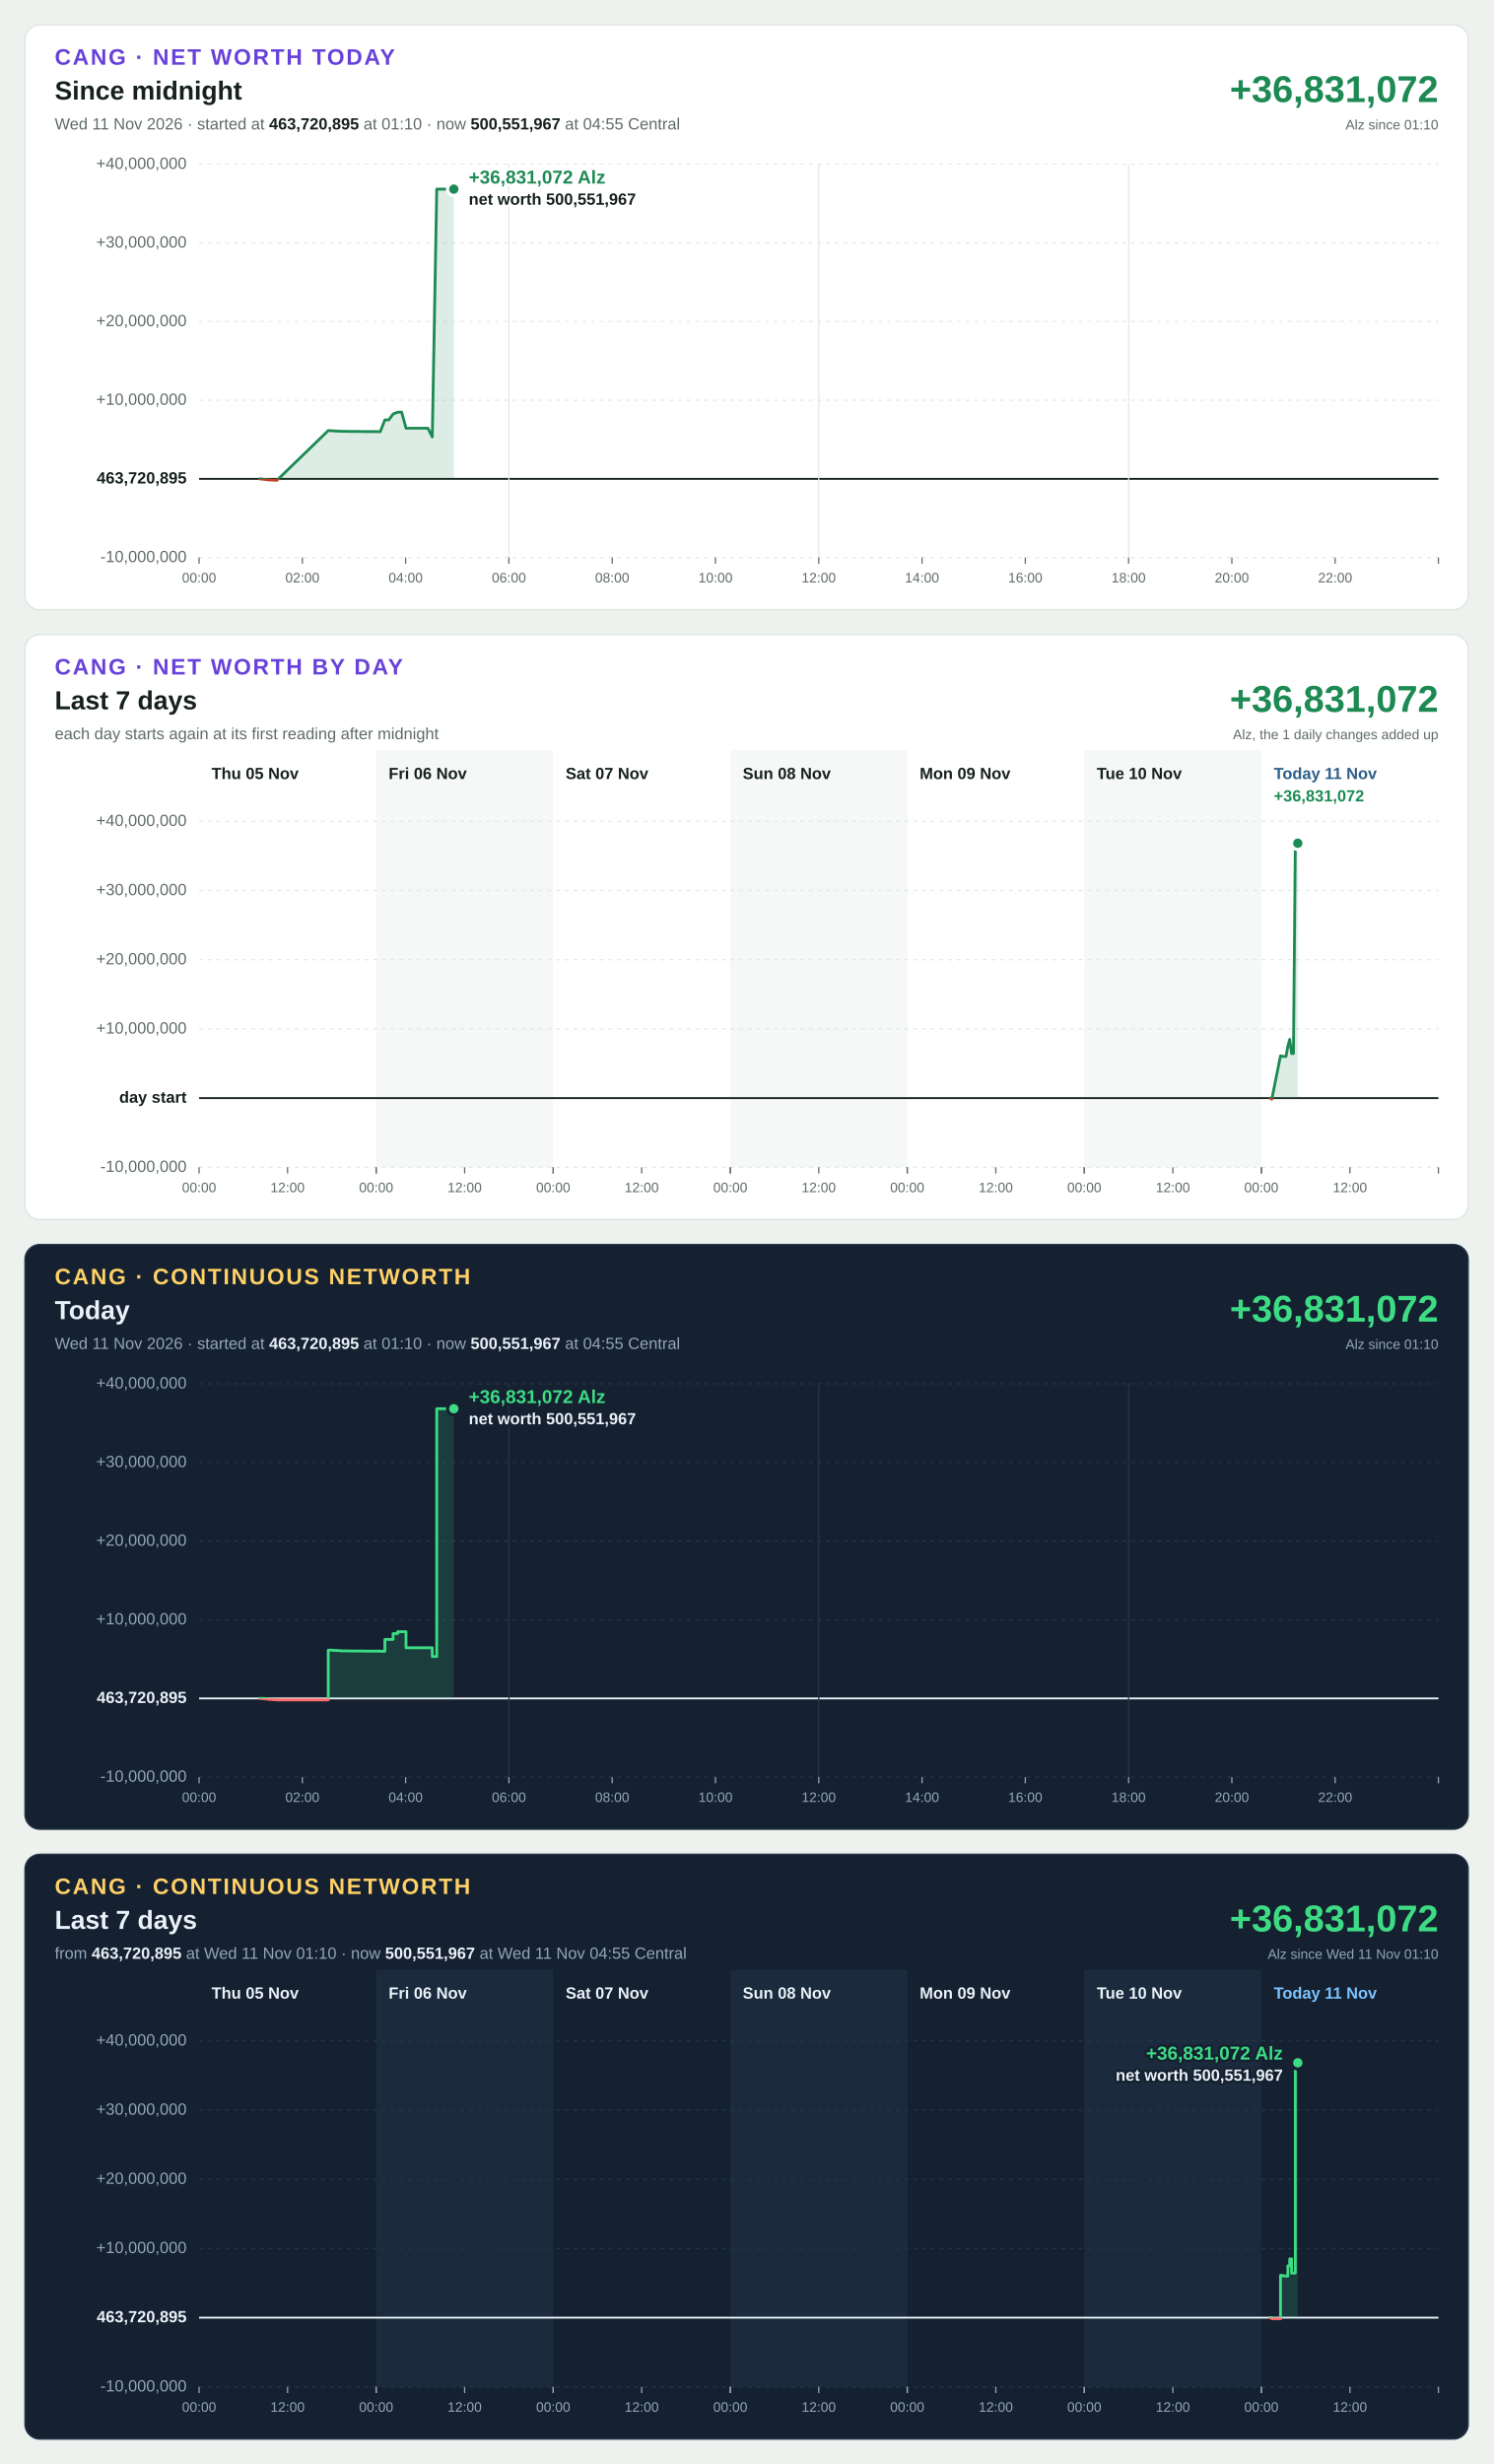
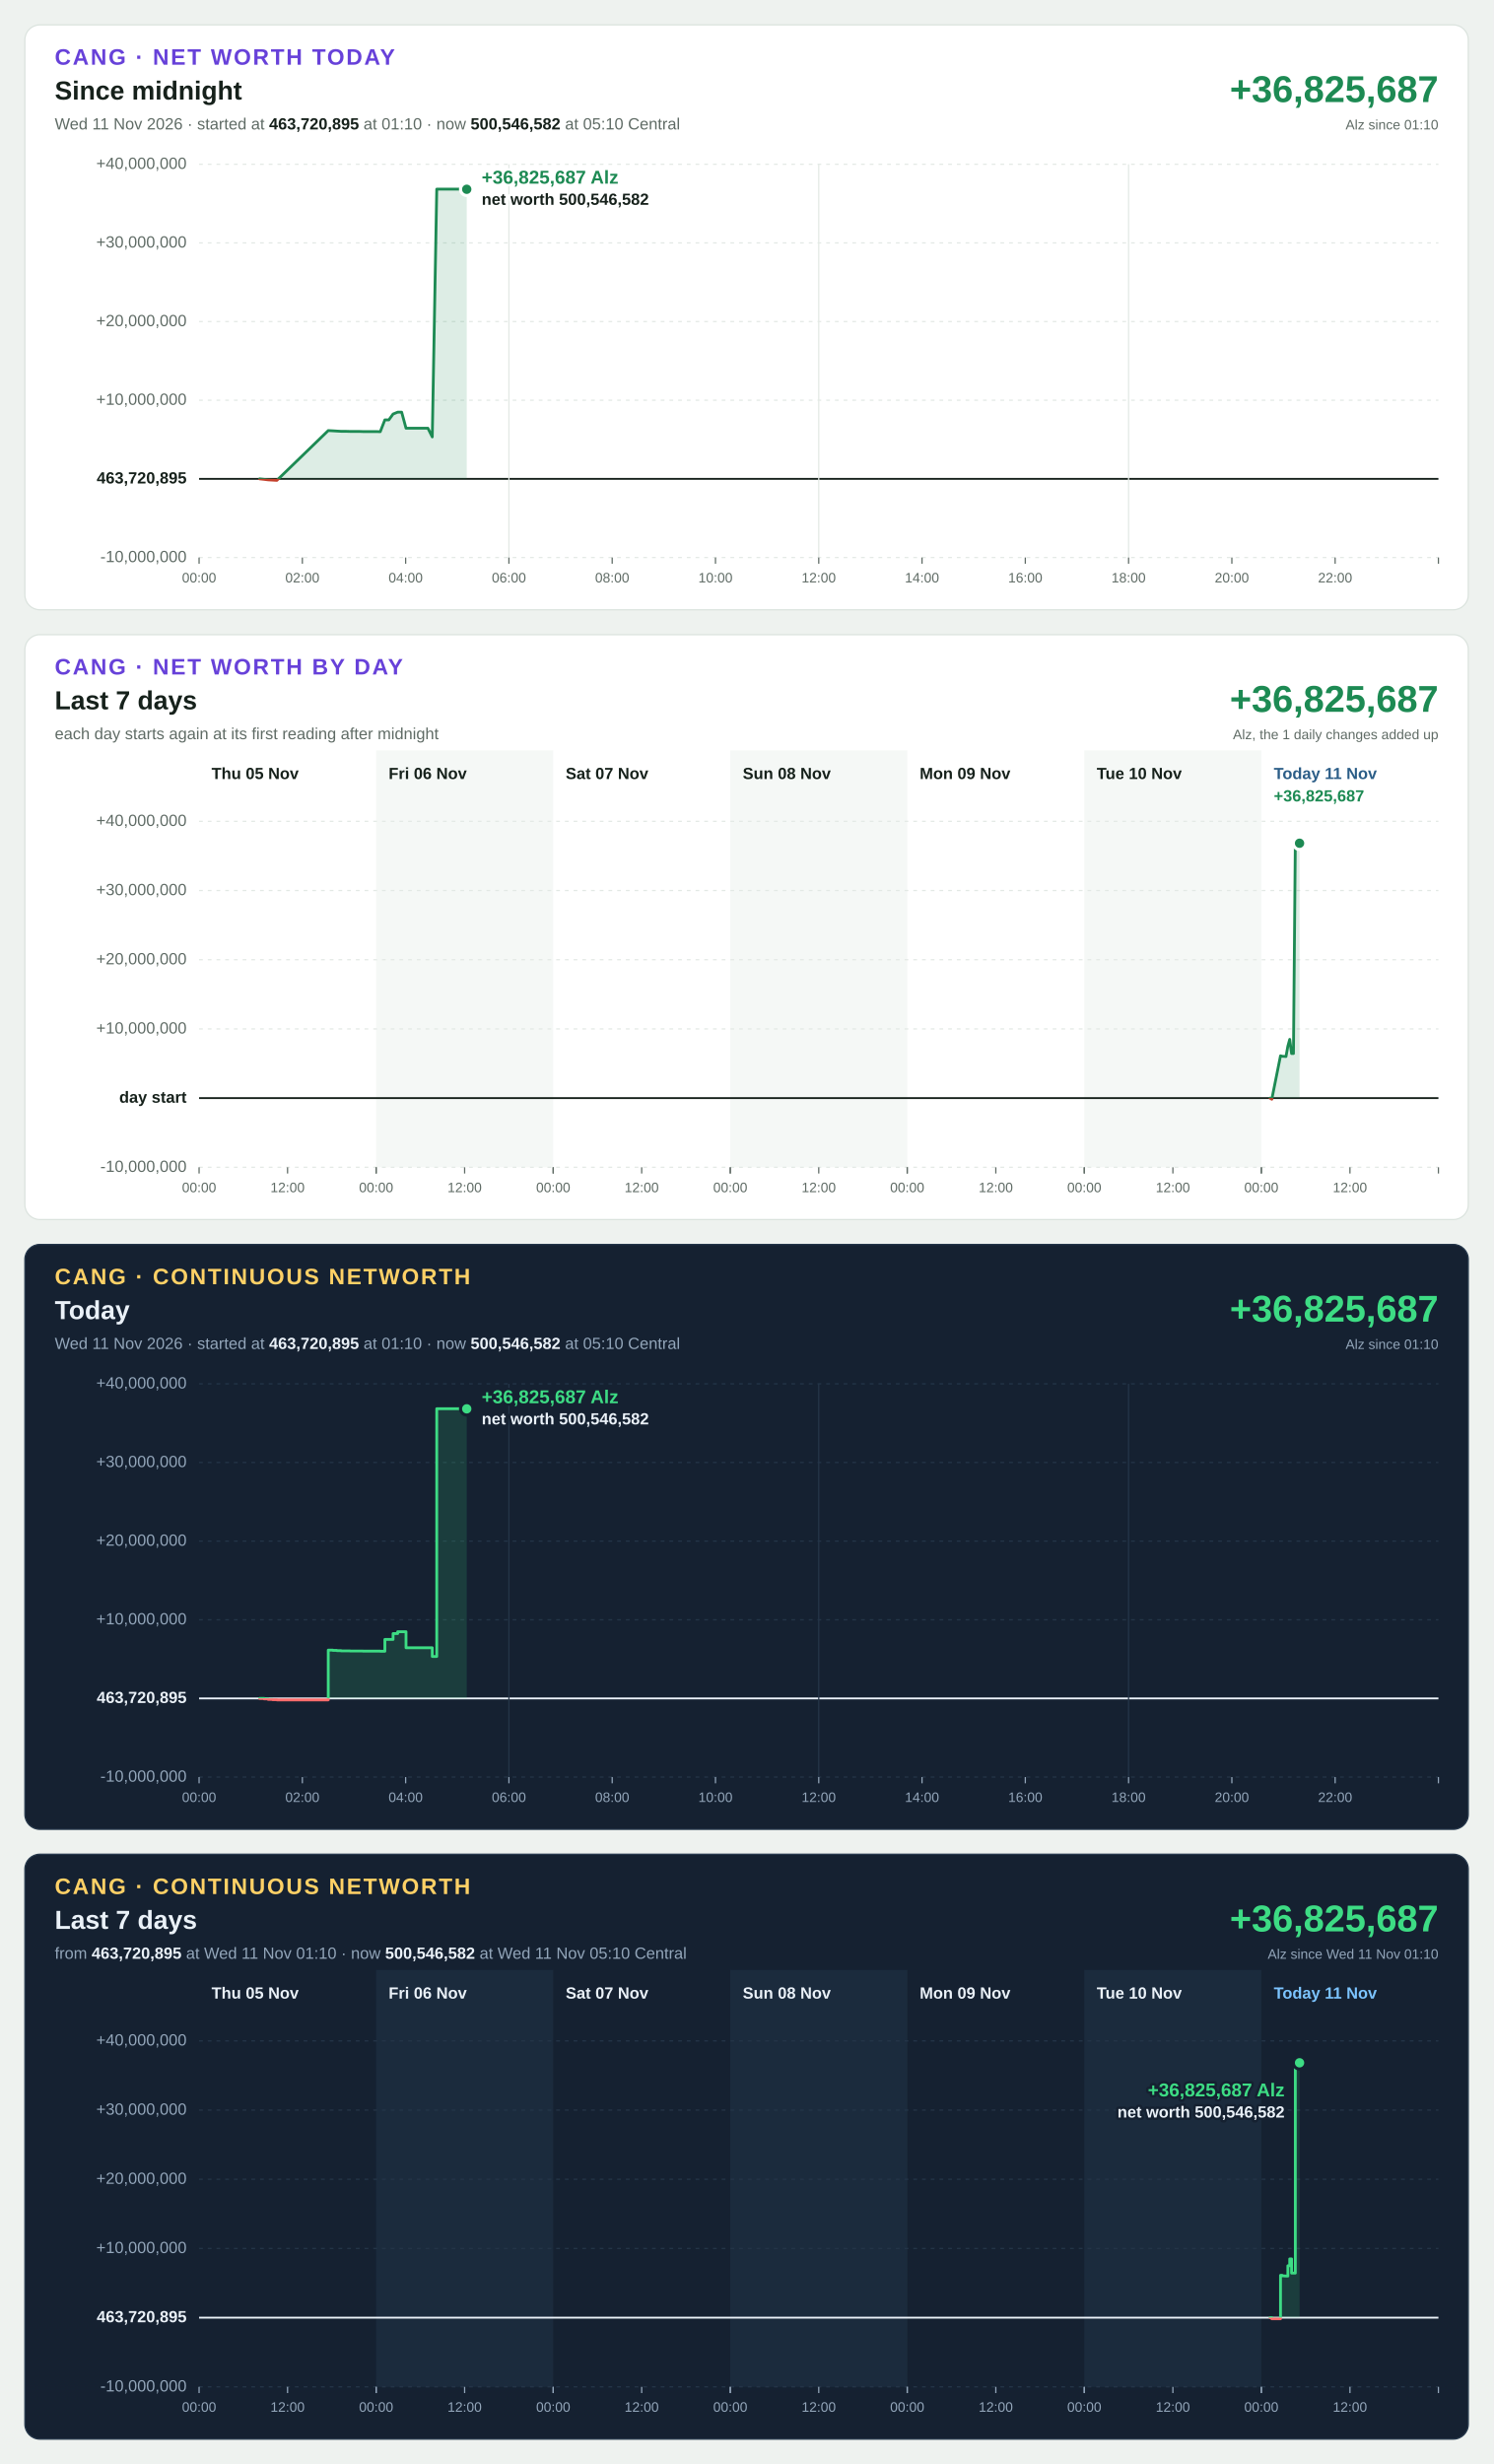
<svg xmlns="http://www.w3.org/2000/svg" width="1200" height="1980" viewBox="0 0 1200 1980" font-family="Segoe UI, Helvetica Neue, Arial, sans-serif" font-size="13" style="font-variant-numeric: tabular-nums">
  <rect width="1200" height="1980" fill="#eef2ef" />
  <g transform="translate(20,20)">
    <rect width="1160" height="470" rx="12" fill="#ffffff" stroke="#dbe3de" />
    <text x="24" y="32" font-size="18" font-weight="700" letter-spacing="1.4" fill="#6741d9">CANG · NET WORTH TODAY</text>
    <text x="24" y="60" font-size="21" font-weight="700" fill="#16211b">Since midnight</text>
-     <text x="24" y="84" fill="#5f6b65">Wed 11 Nov 2026 · started at <tspan font-weight="700" fill="#16211b">463,720,895</tspan> at 01:10 · now <tspan font-weight="700" fill="#16211b">500,551,967</tspan> at 04:55 Central</text>
-     <text x="1136" y="62" font-size="30" font-weight="700" text-anchor="end" fill="#1d8a53">+36,831,072</text>
+     <text x="24" y="84" fill="#5f6b65">Wed 11 Nov 2026 · started at <tspan font-weight="700" fill="#16211b">463,720,895</tspan> at 01:10 · now <tspan font-weight="700" fill="#16211b">500,546,582</tspan> at 05:10 Central</text>
+     <text x="1136" y="62" font-size="30" font-weight="700" text-anchor="end" fill="#1d8a53">+36,825,687</text>
    <text x="1136" y="84" font-size="11" text-anchor="end" fill="#5f6b65">Alz since 01:10</text>
    <line x1="140" x2="1136" y1="428.0" y2="428.0" stroke="#e3e9e5" stroke-width="1" stroke-dasharray="3 4" />
    <text x="130" y="428.0" text-anchor="end" dominant-baseline="middle" font-weight="400" fill="#5f6b65">-10,000,000</text>
    <line x1="140" x2="1136" y1="364.8" y2="364.8" stroke="#16211b" stroke-width="1.5" />
    <text x="130" y="364.8" text-anchor="end" dominant-baseline="middle" font-weight="700" fill="#16211b">463,720,895</text>
    <line x1="140" x2="1136" y1="301.6" y2="301.6" stroke="#e3e9e5" stroke-width="1" stroke-dasharray="3 4" />
    <text x="130" y="301.6" text-anchor="end" dominant-baseline="middle" font-weight="400" fill="#5f6b65">+10,000,000</text>
    <line x1="140" x2="1136" y1="238.4" y2="238.4" stroke="#e3e9e5" stroke-width="1" stroke-dasharray="3 4" />
    <text x="130" y="238.4" text-anchor="end" dominant-baseline="middle" font-weight="400" fill="#5f6b65">+20,000,000</text>
    <line x1="140" x2="1136" y1="175.2" y2="175.2" stroke="#e3e9e5" stroke-width="1" stroke-dasharray="3 4" />
    <text x="130" y="175.2" text-anchor="end" dominant-baseline="middle" font-weight="400" fill="#5f6b65">+30,000,000</text>
    <line x1="140" x2="1136" y1="112.0" y2="112.0" stroke="#e3e9e5" stroke-width="1" stroke-dasharray="3 4" />
    <text x="130" y="112.0" text-anchor="end" dominant-baseline="middle" font-weight="400" fill="#5f6b65">+40,000,000</text>
    <line x1="140.0" x2="140.0" y1="428" y2="433" stroke="#5f6b65" stroke-width="1" />
    <text x="140.0" y="448" font-size="11" text-anchor="middle" fill="#5f6b65">00:00</text>
    <line x1="223.0" x2="223.0" y1="428" y2="433" stroke="#5f6b65" stroke-width="1" />
    <text x="223.0" y="448" font-size="11" text-anchor="middle" fill="#5f6b65">02:00</text>
    <line x1="306.0" x2="306.0" y1="428" y2="433" stroke="#5f6b65" stroke-width="1" />
    <text x="306.0" y="448" font-size="11" text-anchor="middle" fill="#5f6b65">04:00</text>
    <line x1="389.0" x2="389.0" y1="112" y2="428" stroke="#e3e9e5" stroke-width="1" />
    <line x1="389.0" x2="389.0" y1="428" y2="433" stroke="#5f6b65" stroke-width="1" />
    <text x="389.0" y="448" font-size="11" text-anchor="middle" fill="#5f6b65">06:00</text>
    <line x1="472.0" x2="472.0" y1="428" y2="433" stroke="#5f6b65" stroke-width="1" />
    <text x="472.0" y="448" font-size="11" text-anchor="middle" fill="#5f6b65">08:00</text>
    <line x1="555.0" x2="555.0" y1="428" y2="433" stroke="#5f6b65" stroke-width="1" />
    <text x="555.0" y="448" font-size="11" text-anchor="middle" fill="#5f6b65">10:00</text>
    <line x1="638.0" x2="638.0" y1="112" y2="428" stroke="#e3e9e5" stroke-width="1" />
    <line x1="638.0" x2="638.0" y1="428" y2="433" stroke="#5f6b65" stroke-width="1" />
    <text x="638.0" y="448" font-size="11" text-anchor="middle" fill="#5f6b65">12:00</text>
    <line x1="721.0" x2="721.0" y1="428" y2="433" stroke="#5f6b65" stroke-width="1" />
    <text x="721.0" y="448" font-size="11" text-anchor="middle" fill="#5f6b65">14:00</text>
    <line x1="804.0" x2="804.0" y1="428" y2="433" stroke="#5f6b65" stroke-width="1" />
    <text x="804.0" y="448" font-size="11" text-anchor="middle" fill="#5f6b65">16:00</text>
    <line x1="887.0" x2="887.0" y1="112" y2="428" stroke="#e3e9e5" stroke-width="1" />
    <line x1="887.0" x2="887.0" y1="428" y2="433" stroke="#5f6b65" stroke-width="1" />
    <text x="887.0" y="448" font-size="11" text-anchor="middle" fill="#5f6b65">18:00</text>
    <line x1="970.0" x2="970.0" y1="428" y2="433" stroke="#5f6b65" stroke-width="1" />
    <text x="970.0" y="448" font-size="11" text-anchor="middle" fill="#5f6b65">20:00</text>
    <line x1="1053.0" x2="1053.0" y1="428" y2="433" stroke="#5f6b65" stroke-width="1" />
    <text x="1053.0" y="448" font-size="11" text-anchor="middle" fill="#5f6b65">22:00</text>
    <line x1="1136.0" x2="1136.0" y1="428" y2="433" stroke="#5f6b65" stroke-width="1" />
    <defs>
-       <path id="shape-today" d="M188.6 364.8L188.6 364.8L192.3 365.2L195.5 365.6L199.0 365.8L202.5 366.0L243.8 326.0L247.5 326.2L250.7 326.4L254.1 326.6L257.8 326.6L261.3 326.7L264.8 326.7L268.5 326.7L271.6 326.8L275.1 326.8L278.8 326.8L282.0 326.8L285.6 326.9L289.3 317.4L292.5 317.4L295.9 312.7L299.6 311.2L302.8 311.2L306.3 324.1L310.0 324.1L313.3 324.1L316.7 324.1L320.4 324.1L323.9 324.1L327.4 331.1L331.0 132.0L334.3 132.0L337.8 132.0L341.5 132.0L344.7 132.0L344.7 364.8Z" />
-       <path id="line-today" d="M188.6 364.8L192.3 365.2L195.5 365.6L199.0 365.8L202.5 366.0L243.8 326.0L247.5 326.2L250.7 326.4L254.1 326.6L257.8 326.6L261.3 326.7L264.8 326.7L268.5 326.7L271.6 326.8L275.1 326.8L278.8 326.8L282.0 326.8L285.6 326.9L289.3 317.4L292.5 317.4L295.9 312.7L299.6 311.2L302.8 311.2L306.3 324.1L310.0 324.1L313.3 324.1L316.7 324.1L320.4 324.1L323.9 324.1L327.4 331.1L331.0 132.0L334.3 132.0L337.8 132.0L341.5 132.0L344.7 132.0" />
+       <path id="shape-today" d="M188.6 364.8L188.6 364.8L192.3 365.2L195.5 365.6L199.0 365.8L202.5 366.0L243.8 326.0L247.5 326.2L250.7 326.4L254.1 326.6L257.8 326.6L261.3 326.7L264.8 326.7L268.5 326.7L271.6 326.8L275.1 326.8L278.8 326.8L282.0 326.8L285.6 326.9L289.3 317.4L292.5 317.4L295.9 312.7L299.6 311.2L302.8 311.2L306.3 324.1L310.0 324.1L313.3 324.1L316.7 324.1L320.4 324.1L323.9 324.1L327.4 331.1L331.0 132.0L334.3 132.0L337.8 132.0L341.5 132.0L344.7 132.0L348.2 132.0L351.9 132.0L355.1 132.1L355.1 364.8Z" />
+       <path id="line-today" d="M188.6 364.8L192.3 365.2L195.5 365.6L199.0 365.8L202.5 366.0L243.8 326.0L247.5 326.2L250.7 326.4L254.1 326.6L257.8 326.6L261.3 326.7L264.8 326.7L268.5 326.7L271.6 326.8L275.1 326.8L278.8 326.8L282.0 326.8L285.6 326.9L289.3 317.4L292.5 317.4L295.9 312.7L299.6 311.2L302.8 311.2L306.3 324.1L310.0 324.1L313.3 324.1L316.7 324.1L320.4 324.1L323.9 324.1L327.4 331.1L331.0 132.0L334.3 132.0L337.8 132.0L341.5 132.0L344.7 132.0L348.2 132.0L351.9 132.0L355.1 132.1" />
      <clipPath id="up-today">
        <rect x="140" y="112" width="996" height="252.8" />
      </clipPath>
      <clipPath id="down-today">
        <rect x="140" y="364.8" width="996" height="63.2" />
      </clipPath>
    </defs>
    <use href="#shape-today" fill="#1d8a53" fill-opacity="0.15" clip-path="url(#up-today)" />
    <use href="#line-today" fill="none" stroke="#1d8a53" stroke-width="2.25" stroke-linejoin="round" stroke-linecap="round" clip-path="url(#up-today)" />
    <use href="#shape-today" fill="#c4402b" fill-opacity="0.15" clip-path="url(#down-today)" />
    <use href="#line-today" fill="none" stroke="#c4402b" stroke-width="2.25" stroke-linejoin="round" stroke-linecap="round" clip-path="url(#down-today)" />
-     <circle cx="344.7" cy="132.0" r="5" fill="#1d8a53" stroke="#ffffff" stroke-width="2.5" />
-     <text x="356.7" y="127.5" text-anchor="start" font-size="15" font-weight="700" fill="#1d8a53" stroke="#ffffff" stroke-width="4" stroke-linejoin="round" paint-order="stroke">+36,831,072 Alz</text>
-     <text x="356.7" y="144.5" text-anchor="start" font-size="13" font-weight="600" fill="#16211b" stroke="#ffffff" stroke-width="4" stroke-linejoin="round" paint-order="stroke">net worth 500,551,967</text>
+     <circle cx="355.1" cy="132.1" r="5" fill="#1d8a53" stroke="#ffffff" stroke-width="2.5" />
+     <text x="367.1" y="127.6" text-anchor="start" font-size="15" font-weight="700" fill="#1d8a53" stroke="#ffffff" stroke-width="4" stroke-linejoin="round" paint-order="stroke">+36,825,687 Alz</text>
+     <text x="367.1" y="144.6" text-anchor="start" font-size="13" font-weight="600" fill="#16211b" stroke="#ffffff" stroke-width="4" stroke-linejoin="round" paint-order="stroke">net worth 500,546,582</text>
  </g>
  <g transform="translate(20,510)">
    <rect width="1160" height="470" rx="12" fill="#ffffff" stroke="#dbe3de" />
    <text x="24" y="32" font-size="18" font-weight="700" letter-spacing="1.4" fill="#6741d9">CANG · NET WORTH BY DAY</text>
    <text x="24" y="60" font-size="21" font-weight="700" fill="#16211b">Last 7 days</text>
    <text x="24" y="84" fill="#5f6b65">each day starts again at its first reading after midnight</text>
-     <text x="1136" y="62" font-size="30" font-weight="700" text-anchor="end" fill="#1d8a53">+36,831,072</text>
+     <text x="1136" y="62" font-size="30" font-weight="700" text-anchor="end" fill="#1d8a53">+36,825,687</text>
    <text x="1136" y="84" font-size="11" text-anchor="end" fill="#5f6b65">Alz, the 1 daily changes added up</text>
    <rect x="282.3" y="93" width="142.3" height="335" fill="#f5f8f6" />
    <rect x="566.9" y="93" width="142.3" height="335" fill="#f5f8f6" />
    <rect x="851.4" y="93" width="142.3" height="335" fill="#f5f8f6" />
    <line x1="140" x2="1136" y1="428.0" y2="428.0" stroke="#e3e9e5" stroke-width="1" stroke-dasharray="3 4" />
    <text x="130" y="428.0" text-anchor="end" dominant-baseline="middle" font-weight="400" fill="#5f6b65">-10,000,000</text>
    <line x1="140" x2="1136" y1="372.4" y2="372.4" stroke="#16211b" stroke-width="1.5" />
    <text x="130" y="372.4" text-anchor="end" dominant-baseline="middle" font-weight="700" fill="#16211b">day start</text>
    <line x1="140" x2="1136" y1="316.8" y2="316.8" stroke="#e3e9e5" stroke-width="1" stroke-dasharray="3 4" />
    <text x="130" y="316.8" text-anchor="end" dominant-baseline="middle" font-weight="400" fill="#5f6b65">+10,000,000</text>
    <line x1="140" x2="1136" y1="261.2" y2="261.2" stroke="#e3e9e5" stroke-width="1" stroke-dasharray="3 4" />
    <text x="130" y="261.2" text-anchor="end" dominant-baseline="middle" font-weight="400" fill="#5f6b65">+20,000,000</text>
    <line x1="140" x2="1136" y1="205.6" y2="205.6" stroke="#e3e9e5" stroke-width="1" stroke-dasharray="3 4" />
    <text x="130" y="205.6" text-anchor="end" dominant-baseline="middle" font-weight="400" fill="#5f6b65">+30,000,000</text>
    <line x1="140" x2="1136" y1="150.0" y2="150.0" stroke="#e3e9e5" stroke-width="1" stroke-dasharray="3 4" />
    <text x="130" y="150.0" text-anchor="end" dominant-baseline="middle" font-weight="400" fill="#5f6b65">+40,000,000</text>
    <text x="150.0" y="116" font-weight="700" fill="#16211b">Thu 05 Nov</text>
    <line x1="140.0" x2="140.0" y1="428" y2="433" stroke="#5f6b65" stroke-width="1" />
    <text x="140.0" y="448" font-size="11" text-anchor="middle" fill="#5f6b65">00:00</text>
    <line x1="211.1" x2="211.1" y1="428" y2="433" stroke="#5f6b65" stroke-width="1" />
    <text x="211.1" y="448" font-size="11" text-anchor="middle" fill="#5f6b65">12:00</text>
    <line x1="282.3" x2="282.3" y1="428" y2="433" stroke="#5f6b65" stroke-width="1" />
    <text x="292.3" y="116" font-weight="700" fill="#16211b">Fri 06 Nov</text>
    <line x1="282.3" x2="282.3" y1="428" y2="433" stroke="#5f6b65" stroke-width="1" />
    <text x="282.3" y="448" font-size="11" text-anchor="middle" fill="#5f6b65">00:00</text>
    <line x1="353.4" x2="353.4" y1="428" y2="433" stroke="#5f6b65" stroke-width="1" />
    <text x="353.4" y="448" font-size="11" text-anchor="middle" fill="#5f6b65">12:00</text>
    <line x1="424.6" x2="424.6" y1="428" y2="433" stroke="#5f6b65" stroke-width="1" />
    <text x="434.6" y="116" font-weight="700" fill="#16211b">Sat 07 Nov</text>
    <line x1="424.6" x2="424.6" y1="428" y2="433" stroke="#5f6b65" stroke-width="1" />
    <text x="424.6" y="448" font-size="11" text-anchor="middle" fill="#5f6b65">00:00</text>
    <line x1="495.7" x2="495.7" y1="428" y2="433" stroke="#5f6b65" stroke-width="1" />
    <text x="495.7" y="448" font-size="11" text-anchor="middle" fill="#5f6b65">12:00</text>
    <line x1="566.9" x2="566.9" y1="428" y2="433" stroke="#5f6b65" stroke-width="1" />
    <text x="576.9" y="116" font-weight="700" fill="#16211b">Sun 08 Nov</text>
    <line x1="566.9" x2="566.9" y1="428" y2="433" stroke="#5f6b65" stroke-width="1" />
    <text x="566.9" y="448" font-size="11" text-anchor="middle" fill="#5f6b65">00:00</text>
    <line x1="638.0" x2="638.0" y1="428" y2="433" stroke="#5f6b65" stroke-width="1" />
    <text x="638.0" y="448" font-size="11" text-anchor="middle" fill="#5f6b65">12:00</text>
    <line x1="709.1" x2="709.1" y1="428" y2="433" stroke="#5f6b65" stroke-width="1" />
    <text x="719.1" y="116" font-weight="700" fill="#16211b">Mon 09 Nov</text>
    <line x1="709.1" x2="709.1" y1="428" y2="433" stroke="#5f6b65" stroke-width="1" />
    <text x="709.1" y="448" font-size="11" text-anchor="middle" fill="#5f6b65">00:00</text>
    <line x1="780.3" x2="780.3" y1="428" y2="433" stroke="#5f6b65" stroke-width="1" />
    <text x="780.3" y="448" font-size="11" text-anchor="middle" fill="#5f6b65">12:00</text>
    <line x1="851.4" x2="851.4" y1="428" y2="433" stroke="#5f6b65" stroke-width="1" />
    <text x="861.4" y="116" font-weight="700" fill="#16211b">Tue 10 Nov</text>
    <line x1="851.4" x2="851.4" y1="428" y2="433" stroke="#5f6b65" stroke-width="1" />
    <text x="851.4" y="448" font-size="11" text-anchor="middle" fill="#5f6b65">00:00</text>
    <line x1="922.6" x2="922.6" y1="428" y2="433" stroke="#5f6b65" stroke-width="1" />
    <text x="922.6" y="448" font-size="11" text-anchor="middle" fill="#5f6b65">12:00</text>
    <line x1="993.7" x2="993.7" y1="428" y2="433" stroke="#5f6b65" stroke-width="1" />
    <text x="1003.7" y="116" font-weight="700" fill="#2b5d87">Today 11 Nov</text>
    <line x1="993.7" x2="993.7" y1="428" y2="433" stroke="#5f6b65" stroke-width="1" />
    <text x="993.7" y="448" font-size="11" text-anchor="middle" fill="#5f6b65">00:00</text>
    <line x1="1064.9" x2="1064.9" y1="428" y2="433" stroke="#5f6b65" stroke-width="1" />
    <text x="1064.9" y="448" font-size="11" text-anchor="middle" fill="#5f6b65">12:00</text>
    <line x1="1136.0" x2="1136.0" y1="428" y2="433" stroke="#5f6b65" stroke-width="1" />
-     <text x="1003.7" y="134" font-weight="700" fill="#1d8a53">+36,831,072</text>
-     <defs>
-       <path id="shape-day6" d="M1000.7 372.4L1000.7 372.4L1002.1 373.3L1009.1 338.4L1010.5 338.8L1012.1 338.9L1013.5 339.0L1015.0 330.7L1016.5 325.2L1018.0 336.6L1019.5 336.6L1021.0 167.6L1022.5 167.6L1023.0 167.6L1023.0 372.4Z" />
-       <path id="line-day6" d="M1000.7 372.4L1002.1 373.3L1009.1 338.4L1010.5 338.8L1012.1 338.9L1013.5 339.0L1015.0 330.7L1016.5 325.2L1018.0 336.6L1019.5 336.6L1021.0 167.6L1022.5 167.6L1023.0 167.6" />
+     <text x="1003.7" y="134" font-weight="700" fill="#1d8a53">+36,825,687</text>
+     <defs>
+       <path id="shape-day6" d="M1000.7 372.4L1000.7 372.4L1002.1 373.3L1009.1 338.4L1010.5 338.8L1012.1 338.9L1013.5 339.0L1015.0 330.7L1016.5 325.2L1018.0 336.6L1019.5 336.6L1021.0 167.6L1022.5 167.6L1024.0 167.6L1024.4 167.6L1024.4 372.4Z" />
+       <path id="line-day6" d="M1000.7 372.4L1002.1 373.3L1009.1 338.4L1010.5 338.8L1012.1 338.9L1013.5 339.0L1015.0 330.7L1016.5 325.2L1018.0 336.6L1019.5 336.6L1021.0 167.6L1022.5 167.6L1024.0 167.6L1024.4 167.6" />
      <clipPath id="up-day6">
        <rect x="140" y="150" width="996" height="222.4" />
      </clipPath>
      <clipPath id="down-day6">
        <rect x="140" y="372.4" width="996" height="55.6" />
      </clipPath>
    </defs>
    <use href="#shape-day6" fill="#1d8a53" fill-opacity="0.15" clip-path="url(#up-day6)" />
    <use href="#line-day6" fill="none" stroke="#1d8a53" stroke-width="2.25" stroke-linejoin="round" stroke-linecap="round" clip-path="url(#up-day6)" />
    <use href="#shape-day6" fill="#c4402b" fill-opacity="0.15" clip-path="url(#down-day6)" />
    <use href="#line-day6" fill="none" stroke="#c4402b" stroke-width="2.25" stroke-linejoin="round" stroke-linecap="round" clip-path="url(#down-day6)" />
-     <circle cx="1023.0" cy="167.6" r="5" fill="#1d8a53" stroke="#ffffff" stroke-width="2.5" />
+     <circle cx="1024.4" cy="167.6" r="5" fill="#1d8a53" stroke="#ffffff" stroke-width="2.5" />
  </g>
  <g transform="translate(20,1000)">
    <rect width="1160" height="470" rx="12" fill="#152131" stroke="#24364a" />
    <text x="24" y="32" font-size="18" font-weight="700" letter-spacing="1.4" fill="#ffd166">CANG · CONTINUOUS NETWORTH</text>
    <text x="24" y="60" font-size="21" font-weight="700" fill="#eaf1f8">Today</text>
-     <text x="24" y="84" fill="#93a6ba">Wed 11 Nov 2026 · started at <tspan font-weight="700" fill="#eaf1f8">463,720,895</tspan> at 01:10 · now <tspan font-weight="700" fill="#eaf1f8">500,551,967</tspan> at 04:55 Central</text>
-     <text x="1136" y="62" font-size="30" font-weight="700" text-anchor="end" fill="#3ddc84">+36,831,072</text>
+     <text x="24" y="84" fill="#93a6ba">Wed 11 Nov 2026 · started at <tspan font-weight="700" fill="#eaf1f8">463,720,895</tspan> at 01:10 · now <tspan font-weight="700" fill="#eaf1f8">500,546,582</tspan> at 05:10 Central</text>
+     <text x="1136" y="62" font-size="30" font-weight="700" text-anchor="end" fill="#3ddc84">+36,825,687</text>
    <text x="1136" y="84" font-size="11" text-anchor="end" fill="#93a6ba">Alz since 01:10</text>
    <line x1="140" x2="1136" y1="428.0" y2="428.0" stroke="#243548" stroke-width="1" stroke-dasharray="3 4" />
    <text x="130" y="428.0" text-anchor="end" dominant-baseline="middle" font-weight="400" fill="#93a6ba">-10,000,000</text>
    <line x1="140" x2="1136" y1="364.8" y2="364.8" stroke="#eaf1f8" stroke-width="1.5" />
    <text x="130" y="364.8" text-anchor="end" dominant-baseline="middle" font-weight="700" fill="#eaf1f8">463,720,895</text>
    <line x1="140" x2="1136" y1="301.6" y2="301.6" stroke="#243548" stroke-width="1" stroke-dasharray="3 4" />
    <text x="130" y="301.6" text-anchor="end" dominant-baseline="middle" font-weight="400" fill="#93a6ba">+10,000,000</text>
    <line x1="140" x2="1136" y1="238.4" y2="238.4" stroke="#243548" stroke-width="1" stroke-dasharray="3 4" />
    <text x="130" y="238.4" text-anchor="end" dominant-baseline="middle" font-weight="400" fill="#93a6ba">+20,000,000</text>
    <line x1="140" x2="1136" y1="175.2" y2="175.2" stroke="#243548" stroke-width="1" stroke-dasharray="3 4" />
    <text x="130" y="175.2" text-anchor="end" dominant-baseline="middle" font-weight="400" fill="#93a6ba">+30,000,000</text>
    <line x1="140" x2="1136" y1="112.0" y2="112.0" stroke="#243548" stroke-width="1" stroke-dasharray="3 4" />
    <text x="130" y="112.0" text-anchor="end" dominant-baseline="middle" font-weight="400" fill="#93a6ba">+40,000,000</text>
    <line x1="140.0" x2="140.0" y1="428" y2="433" stroke="#93a6ba" stroke-width="1" />
    <text x="140.0" y="448" font-size="11" text-anchor="middle" fill="#93a6ba">00:00</text>
    <line x1="223.0" x2="223.0" y1="428" y2="433" stroke="#93a6ba" stroke-width="1" />
    <text x="223.0" y="448" font-size="11" text-anchor="middle" fill="#93a6ba">02:00</text>
    <line x1="306.0" x2="306.0" y1="428" y2="433" stroke="#93a6ba" stroke-width="1" />
    <text x="306.0" y="448" font-size="11" text-anchor="middle" fill="#93a6ba">04:00</text>
    <line x1="389.0" x2="389.0" y1="112" y2="428" stroke="#243548" stroke-width="1" />
    <line x1="389.0" x2="389.0" y1="428" y2="433" stroke="#93a6ba" stroke-width="1" />
    <text x="389.0" y="448" font-size="11" text-anchor="middle" fill="#93a6ba">06:00</text>
    <line x1="472.0" x2="472.0" y1="428" y2="433" stroke="#93a6ba" stroke-width="1" />
    <text x="472.0" y="448" font-size="11" text-anchor="middle" fill="#93a6ba">08:00</text>
    <line x1="555.0" x2="555.0" y1="428" y2="433" stroke="#93a6ba" stroke-width="1" />
    <text x="555.0" y="448" font-size="11" text-anchor="middle" fill="#93a6ba">10:00</text>
    <line x1="638.0" x2="638.0" y1="112" y2="428" stroke="#243548" stroke-width="1" />
    <line x1="638.0" x2="638.0" y1="428" y2="433" stroke="#93a6ba" stroke-width="1" />
    <text x="638.0" y="448" font-size="11" text-anchor="middle" fill="#93a6ba">12:00</text>
    <line x1="721.0" x2="721.0" y1="428" y2="433" stroke="#93a6ba" stroke-width="1" />
    <text x="721.0" y="448" font-size="11" text-anchor="middle" fill="#93a6ba">14:00</text>
    <line x1="804.0" x2="804.0" y1="428" y2="433" stroke="#93a6ba" stroke-width="1" />
    <text x="804.0" y="448" font-size="11" text-anchor="middle" fill="#93a6ba">16:00</text>
    <line x1="887.0" x2="887.0" y1="112" y2="428" stroke="#243548" stroke-width="1" />
    <line x1="887.0" x2="887.0" y1="428" y2="433" stroke="#93a6ba" stroke-width="1" />
    <text x="887.0" y="448" font-size="11" text-anchor="middle" fill="#93a6ba">18:00</text>
    <line x1="970.0" x2="970.0" y1="428" y2="433" stroke="#93a6ba" stroke-width="1" />
    <text x="970.0" y="448" font-size="11" text-anchor="middle" fill="#93a6ba">20:00</text>
    <line x1="1053.0" x2="1053.0" y1="428" y2="433" stroke="#93a6ba" stroke-width="1" />
    <text x="1053.0" y="448" font-size="11" text-anchor="middle" fill="#93a6ba">22:00</text>
    <line x1="1136.0" x2="1136.0" y1="428" y2="433" stroke="#93a6ba" stroke-width="1" />
    <defs>
-       <path id="shape-flow-today" d="M188.6 364.8L188.6 364.8L192.3 364.8L192.3 365.2L195.5 365.2L195.5 365.6L199.0 365.6L199.0 365.8L202.5 365.8L202.5 366.0L243.8 366.0L243.8 326.0L247.5 326.0L247.5 326.2L250.7 326.2L250.7 326.4L254.1 326.4L254.1 326.6L257.8 326.6L257.8 326.6L261.3 326.6L261.3 326.7L264.8 326.7L264.8 326.7L268.5 326.7L268.5 326.7L271.6 326.7L271.6 326.8L275.1 326.8L275.1 326.8L278.8 326.8L278.8 326.8L282.0 326.8L282.0 326.8L285.6 326.8L285.6 326.9L289.3 326.9L289.3 317.4L292.5 317.4L292.5 317.4L295.9 317.4L295.9 312.7L299.6 312.7L299.6 311.2L302.8 311.2L302.8 311.2L306.3 311.2L306.3 324.1L310.0 324.1L310.0 324.1L313.3 324.1L313.3 324.1L316.7 324.1L316.7 324.1L320.4 324.1L320.4 324.1L323.9 324.1L323.9 324.1L327.4 324.1L327.4 331.1L331.0 331.1L331.0 132.0L334.3 132.0L334.3 132.0L337.8 132.0L337.8 132.0L341.5 132.0L341.5 132.0L344.7 132.0L344.7 132.0L344.7 364.8Z" />
-       <path id="line-flow-today" d="M188.6 364.8L192.3 364.8L192.3 365.2L195.5 365.2L195.5 365.6L199.0 365.6L199.0 365.8L202.5 365.8L202.5 366.0L243.8 366.0L243.8 326.0L247.5 326.0L247.5 326.2L250.7 326.2L250.7 326.4L254.1 326.4L254.1 326.6L257.8 326.6L257.8 326.6L261.3 326.6L261.3 326.7L264.8 326.7L264.8 326.7L268.5 326.7L268.5 326.7L271.6 326.7L271.6 326.8L275.1 326.8L275.1 326.8L278.8 326.8L278.8 326.8L282.0 326.8L282.0 326.8L285.6 326.8L285.6 326.9L289.3 326.9L289.3 317.4L292.5 317.4L292.5 317.4L295.9 317.4L295.9 312.7L299.6 312.7L299.6 311.2L302.8 311.2L302.8 311.2L306.3 311.2L306.3 324.1L310.0 324.1L310.0 324.1L313.3 324.1L313.3 324.1L316.7 324.1L316.7 324.1L320.4 324.1L320.4 324.1L323.9 324.1L323.9 324.1L327.4 324.1L327.4 331.1L331.0 331.1L331.0 132.0L334.3 132.0L334.3 132.0L337.8 132.0L337.8 132.0L341.5 132.0L341.5 132.0L344.7 132.0L344.7 132.0" />
+       <path id="shape-flow-today" d="M188.6 364.8L188.6 364.8L192.3 364.8L192.3 365.2L195.5 365.2L195.5 365.6L199.0 365.6L199.0 365.8L202.5 365.8L202.5 366.0L243.8 366.0L243.8 326.0L247.5 326.0L247.5 326.2L250.7 326.2L250.7 326.4L254.1 326.4L254.1 326.6L257.8 326.6L257.8 326.6L261.3 326.6L261.3 326.7L264.8 326.7L264.8 326.7L268.5 326.7L268.5 326.7L271.6 326.7L271.6 326.8L275.1 326.8L275.1 326.8L278.8 326.8L278.8 326.8L282.0 326.8L282.0 326.8L285.6 326.8L285.6 326.9L289.3 326.9L289.3 317.4L292.5 317.4L292.5 317.4L295.9 317.4L295.9 312.7L299.6 312.7L299.6 311.2L302.8 311.2L302.8 311.2L306.3 311.2L306.3 324.1L310.0 324.1L310.0 324.1L313.3 324.1L313.3 324.1L316.7 324.1L316.7 324.1L320.4 324.1L320.4 324.1L323.9 324.1L323.9 324.1L327.4 324.1L327.4 331.1L331.0 331.1L331.0 132.0L334.3 132.0L334.3 132.0L337.8 132.0L337.8 132.0L341.5 132.0L341.5 132.0L344.7 132.0L344.7 132.0L348.2 132.0L348.2 132.0L351.9 132.0L351.9 132.0L355.1 132.0L355.1 132.1L355.1 364.8Z" />
+       <path id="line-flow-today" d="M188.6 364.8L192.3 364.8L192.3 365.2L195.5 365.2L195.5 365.6L199.0 365.6L199.0 365.8L202.5 365.8L202.5 366.0L243.8 366.0L243.8 326.0L247.5 326.0L247.5 326.2L250.7 326.2L250.7 326.4L254.1 326.4L254.1 326.6L257.8 326.6L257.8 326.6L261.3 326.6L261.3 326.7L264.8 326.7L264.8 326.7L268.5 326.7L268.5 326.7L271.6 326.7L271.6 326.8L275.1 326.8L275.1 326.8L278.8 326.8L278.8 326.8L282.0 326.8L282.0 326.8L285.6 326.8L285.6 326.9L289.3 326.9L289.3 317.4L292.5 317.4L292.5 317.4L295.9 317.4L295.9 312.7L299.6 312.7L299.6 311.2L302.8 311.2L302.8 311.2L306.3 311.2L306.3 324.1L310.0 324.1L310.0 324.1L313.3 324.1L313.3 324.1L316.7 324.1L316.7 324.1L320.4 324.1L320.4 324.1L323.9 324.1L323.9 324.1L327.4 324.1L327.4 331.1L331.0 331.1L331.0 132.0L334.3 132.0L334.3 132.0L337.8 132.0L337.8 132.0L341.5 132.0L341.5 132.0L344.7 132.0L344.7 132.0L348.2 132.0L348.2 132.0L351.9 132.0L351.9 132.0L355.1 132.0L355.1 132.1" />
      <clipPath id="up-flow-today">
        <rect x="140" y="112" width="996" height="252.8" />
      </clipPath>
      <clipPath id="down-flow-today">
        <rect x="140" y="364.8" width="996" height="63.2" />
      </clipPath>
    </defs>
    <use href="#shape-flow-today" fill="#3ddc84" fill-opacity="0.15" clip-path="url(#up-flow-today)" />
    <use href="#line-flow-today" fill="none" stroke="#3ddc84" stroke-width="2.25" stroke-linejoin="round" stroke-linecap="round" clip-path="url(#up-flow-today)" />
    <use href="#shape-flow-today" fill="#ff6b6b" fill-opacity="0.15" clip-path="url(#down-flow-today)" />
    <use href="#line-flow-today" fill="none" stroke="#ff6b6b" stroke-width="2.25" stroke-linejoin="round" stroke-linecap="round" clip-path="url(#down-flow-today)" />
-     <circle cx="344.7" cy="132.0" r="5" fill="#3ddc84" stroke="#152131" stroke-width="2.5" />
-     <text x="356.7" y="127.5" text-anchor="start" font-size="15" font-weight="700" fill="#3ddc84" stroke="#152131" stroke-width="4" stroke-linejoin="round" paint-order="stroke">+36,831,072 Alz</text>
-     <text x="356.7" y="144.5" text-anchor="start" font-size="13" font-weight="600" fill="#eaf1f8" stroke="#152131" stroke-width="4" stroke-linejoin="round" paint-order="stroke">net worth 500,551,967</text>
+     <circle cx="355.1" cy="132.1" r="5" fill="#3ddc84" stroke="#152131" stroke-width="2.5" />
+     <text x="367.1" y="127.6" text-anchor="start" font-size="15" font-weight="700" fill="#3ddc84" stroke="#152131" stroke-width="4" stroke-linejoin="round" paint-order="stroke">+36,825,687 Alz</text>
+     <text x="367.1" y="144.6" text-anchor="start" font-size="13" font-weight="600" fill="#eaf1f8" stroke="#152131" stroke-width="4" stroke-linejoin="round" paint-order="stroke">net worth 500,546,582</text>
  </g>
  <g transform="translate(20,1490)">
    <rect width="1160" height="470" rx="12" fill="#152131" stroke="#24364a" />
    <text x="24" y="32" font-size="18" font-weight="700" letter-spacing="1.4" fill="#ffd166">CANG · CONTINUOUS NETWORTH</text>
    <text x="24" y="60" font-size="21" font-weight="700" fill="#eaf1f8">Last 7 days</text>
-     <text x="24" y="84" fill="#93a6ba">from <tspan font-weight="700" fill="#eaf1f8">463,720,895</tspan> at Wed 11 Nov 01:10 · now <tspan font-weight="700" fill="#eaf1f8">500,551,967</tspan> at Wed 11 Nov 04:55 Central</text>
-     <text x="1136" y="62" font-size="30" font-weight="700" text-anchor="end" fill="#3ddc84">+36,831,072</text>
+     <text x="24" y="84" fill="#93a6ba">from <tspan font-weight="700" fill="#eaf1f8">463,720,895</tspan> at Wed 11 Nov 01:10 · now <tspan font-weight="700" fill="#eaf1f8">500,546,582</tspan> at Wed 11 Nov 05:10 Central</text>
+     <text x="1136" y="62" font-size="30" font-weight="700" text-anchor="end" fill="#3ddc84">+36,825,687</text>
    <text x="1136" y="84" font-size="11" text-anchor="end" fill="#93a6ba">Alz since Wed 11 Nov 01:10</text>
    <rect x="282.3" y="93" width="142.3" height="335" fill="#1b2b3d" />
    <rect x="566.9" y="93" width="142.3" height="335" fill="#1b2b3d" />
    <rect x="851.4" y="93" width="142.3" height="335" fill="#1b2b3d" />
    <line x1="140" x2="1136" y1="428.0" y2="428.0" stroke="#243548" stroke-width="1" stroke-dasharray="3 4" />
    <text x="130" y="428.0" text-anchor="end" dominant-baseline="middle" font-weight="400" fill="#93a6ba">-10,000,000</text>
    <line x1="140" x2="1136" y1="372.4" y2="372.4" stroke="#eaf1f8" stroke-width="1.5" />
    <text x="130" y="372.4" text-anchor="end" dominant-baseline="middle" font-weight="700" fill="#eaf1f8">463,720,895</text>
    <line x1="140" x2="1136" y1="316.8" y2="316.8" stroke="#243548" stroke-width="1" stroke-dasharray="3 4" />
    <text x="130" y="316.8" text-anchor="end" dominant-baseline="middle" font-weight="400" fill="#93a6ba">+10,000,000</text>
    <line x1="140" x2="1136" y1="261.2" y2="261.2" stroke="#243548" stroke-width="1" stroke-dasharray="3 4" />
    <text x="130" y="261.2" text-anchor="end" dominant-baseline="middle" font-weight="400" fill="#93a6ba">+20,000,000</text>
    <line x1="140" x2="1136" y1="205.6" y2="205.6" stroke="#243548" stroke-width="1" stroke-dasharray="3 4" />
    <text x="130" y="205.6" text-anchor="end" dominant-baseline="middle" font-weight="400" fill="#93a6ba">+30,000,000</text>
    <line x1="140" x2="1136" y1="150.0" y2="150.0" stroke="#243548" stroke-width="1" stroke-dasharray="3 4" />
    <text x="130" y="150.0" text-anchor="end" dominant-baseline="middle" font-weight="400" fill="#93a6ba">+40,000,000</text>
    <text x="150.0" y="116" font-weight="700" fill="#eaf1f8">Thu 05 Nov</text>
    <line x1="140.0" x2="140.0" y1="428" y2="433" stroke="#93a6ba" stroke-width="1" />
    <text x="140.0" y="448" font-size="11" text-anchor="middle" fill="#93a6ba">00:00</text>
    <line x1="211.1" x2="211.1" y1="428" y2="433" stroke="#93a6ba" stroke-width="1" />
    <text x="211.1" y="448" font-size="11" text-anchor="middle" fill="#93a6ba">12:00</text>
    <line x1="282.3" x2="282.3" y1="428" y2="433" stroke="#93a6ba" stroke-width="1" />
    <text x="292.3" y="116" font-weight="700" fill="#eaf1f8">Fri 06 Nov</text>
    <line x1="282.3" x2="282.3" y1="428" y2="433" stroke="#93a6ba" stroke-width="1" />
    <text x="282.3" y="448" font-size="11" text-anchor="middle" fill="#93a6ba">00:00</text>
    <line x1="353.4" x2="353.4" y1="428" y2="433" stroke="#93a6ba" stroke-width="1" />
    <text x="353.4" y="448" font-size="11" text-anchor="middle" fill="#93a6ba">12:00</text>
    <line x1="424.6" x2="424.6" y1="428" y2="433" stroke="#93a6ba" stroke-width="1" />
    <text x="434.6" y="116" font-weight="700" fill="#eaf1f8">Sat 07 Nov</text>
    <line x1="424.6" x2="424.6" y1="428" y2="433" stroke="#93a6ba" stroke-width="1" />
    <text x="424.6" y="448" font-size="11" text-anchor="middle" fill="#93a6ba">00:00</text>
    <line x1="495.7" x2="495.7" y1="428" y2="433" stroke="#93a6ba" stroke-width="1" />
    <text x="495.7" y="448" font-size="11" text-anchor="middle" fill="#93a6ba">12:00</text>
    <line x1="566.9" x2="566.9" y1="428" y2="433" stroke="#93a6ba" stroke-width="1" />
    <text x="576.9" y="116" font-weight="700" fill="#eaf1f8">Sun 08 Nov</text>
    <line x1="566.9" x2="566.9" y1="428" y2="433" stroke="#93a6ba" stroke-width="1" />
    <text x="566.9" y="448" font-size="11" text-anchor="middle" fill="#93a6ba">00:00</text>
    <line x1="638.0" x2="638.0" y1="428" y2="433" stroke="#93a6ba" stroke-width="1" />
    <text x="638.0" y="448" font-size="11" text-anchor="middle" fill="#93a6ba">12:00</text>
    <line x1="709.1" x2="709.1" y1="428" y2="433" stroke="#93a6ba" stroke-width="1" />
    <text x="719.1" y="116" font-weight="700" fill="#eaf1f8">Mon 09 Nov</text>
    <line x1="709.1" x2="709.1" y1="428" y2="433" stroke="#93a6ba" stroke-width="1" />
    <text x="709.1" y="448" font-size="11" text-anchor="middle" fill="#93a6ba">00:00</text>
    <line x1="780.3" x2="780.3" y1="428" y2="433" stroke="#93a6ba" stroke-width="1" />
    <text x="780.3" y="448" font-size="11" text-anchor="middle" fill="#93a6ba">12:00</text>
    <line x1="851.4" x2="851.4" y1="428" y2="433" stroke="#93a6ba" stroke-width="1" />
    <text x="861.4" y="116" font-weight="700" fill="#eaf1f8">Tue 10 Nov</text>
    <line x1="851.4" x2="851.4" y1="428" y2="433" stroke="#93a6ba" stroke-width="1" />
    <text x="851.4" y="448" font-size="11" text-anchor="middle" fill="#93a6ba">00:00</text>
    <line x1="922.6" x2="922.6" y1="428" y2="433" stroke="#93a6ba" stroke-width="1" />
    <text x="922.6" y="448" font-size="11" text-anchor="middle" fill="#93a6ba">12:00</text>
    <line x1="993.7" x2="993.7" y1="428" y2="433" stroke="#93a6ba" stroke-width="1" />
    <text x="1003.7" y="116" font-weight="700" fill="#7cc4ff">Today 11 Nov</text>
    <line x1="993.7" x2="993.7" y1="428" y2="433" stroke="#93a6ba" stroke-width="1" />
    <text x="993.7" y="448" font-size="11" text-anchor="middle" fill="#93a6ba">00:00</text>
    <line x1="1064.9" x2="1064.9" y1="428" y2="433" stroke="#93a6ba" stroke-width="1" />
    <text x="1064.9" y="448" font-size="11" text-anchor="middle" fill="#93a6ba">12:00</text>
    <line x1="1136.0" x2="1136.0" y1="428" y2="433" stroke="#93a6ba" stroke-width="1" />
    <defs>
-       <path id="shape-flow-week" d="M1000.7 372.4L1000.7 372.4L1002.1 372.4L1002.1 373.3L1009.1 373.3L1009.1 338.4L1010.5 338.4L1010.5 338.8L1012.1 338.8L1012.1 338.9L1013.5 338.9L1013.5 339.0L1015.0 339.0L1015.0 330.7L1016.5 330.7L1016.5 325.2L1018.0 325.2L1018.0 336.6L1019.5 336.6L1019.5 336.6L1021.0 336.6L1021.0 167.6L1022.5 167.6L1022.5 167.6L1023.0 167.6L1023.0 167.6L1023.0 372.4Z" />
-       <path id="line-flow-week" d="M1000.7 372.4L1002.1 372.4L1002.1 373.3L1009.1 373.3L1009.1 338.4L1010.5 338.4L1010.5 338.8L1012.1 338.8L1012.1 338.9L1013.5 338.9L1013.5 339.0L1015.0 339.0L1015.0 330.7L1016.5 330.7L1016.5 325.2L1018.0 325.2L1018.0 336.6L1019.5 336.6L1019.5 336.6L1021.0 336.6L1021.0 167.6L1022.5 167.6L1022.5 167.6L1023.0 167.6L1023.0 167.6" />
+       <path id="shape-flow-week" d="M1000.7 372.4L1000.7 372.4L1002.1 372.4L1002.1 373.3L1009.1 373.3L1009.1 338.4L1010.5 338.4L1010.5 338.8L1012.1 338.8L1012.1 338.9L1013.5 338.9L1013.5 339.0L1015.0 339.0L1015.0 330.7L1016.5 330.7L1016.5 325.2L1018.0 325.2L1018.0 336.6L1019.5 336.6L1019.5 336.6L1021.0 336.6L1021.0 167.6L1022.5 167.6L1022.5 167.6L1024.0 167.6L1024.0 167.6L1024.4 167.6L1024.4 167.6L1024.4 372.4Z" />
+       <path id="line-flow-week" d="M1000.7 372.4L1002.1 372.4L1002.1 373.3L1009.1 373.3L1009.1 338.4L1010.5 338.4L1010.5 338.8L1012.1 338.8L1012.1 338.9L1013.5 338.9L1013.5 339.0L1015.0 339.0L1015.0 330.7L1016.5 330.7L1016.5 325.2L1018.0 325.2L1018.0 336.6L1019.5 336.6L1019.5 336.6L1021.0 336.6L1021.0 167.6L1022.5 167.6L1022.5 167.6L1024.0 167.6L1024.0 167.6L1024.4 167.6L1024.4 167.6" />
      <clipPath id="up-flow-week">
        <rect x="140" y="150" width="996" height="222.4" />
      </clipPath>
      <clipPath id="down-flow-week">
        <rect x="140" y="372.4" width="996" height="55.6" />
      </clipPath>
    </defs>
    <use href="#shape-flow-week" fill="#3ddc84" fill-opacity="0.15" clip-path="url(#up-flow-week)" />
    <use href="#line-flow-week" fill="none" stroke="#3ddc84" stroke-width="2.25" stroke-linejoin="round" stroke-linecap="round" clip-path="url(#up-flow-week)" />
    <use href="#shape-flow-week" fill="#ff6b6b" fill-opacity="0.15" clip-path="url(#down-flow-week)" />
    <use href="#line-flow-week" fill="none" stroke="#ff6b6b" stroke-width="2.25" stroke-linejoin="round" stroke-linecap="round" clip-path="url(#down-flow-week)" />
-     <circle cx="1023.0" cy="167.6" r="5" fill="#3ddc84" stroke="#152131" stroke-width="2.5" />
-     <text x="1011.0" y="165.0" text-anchor="end" font-size="15" font-weight="700" fill="#3ddc84" stroke="#152131" stroke-width="4" stroke-linejoin="round" paint-order="stroke">+36,831,072 Alz</text>
-     <text x="1011.0" y="182.0" text-anchor="end" font-size="13" font-weight="600" fill="#eaf1f8" stroke="#152131" stroke-width="4" stroke-linejoin="round" paint-order="stroke">net worth 500,551,967</text>
+     <circle cx="1024.4" cy="167.6" r="5" fill="#3ddc84" stroke="#152131" stroke-width="2.5" />
+     <text x="1012.4" y="194.6" text-anchor="end" font-size="15" font-weight="700" fill="#3ddc84" stroke="#152131" stroke-width="4" stroke-linejoin="round" paint-order="stroke">+36,825,687 Alz</text>
+     <text x="1012.4" y="211.6" text-anchor="end" font-size="13" font-weight="600" fill="#eaf1f8" stroke="#152131" stroke-width="4" stroke-linejoin="round" paint-order="stroke">net worth 500,546,582</text>
  </g>
</svg>
